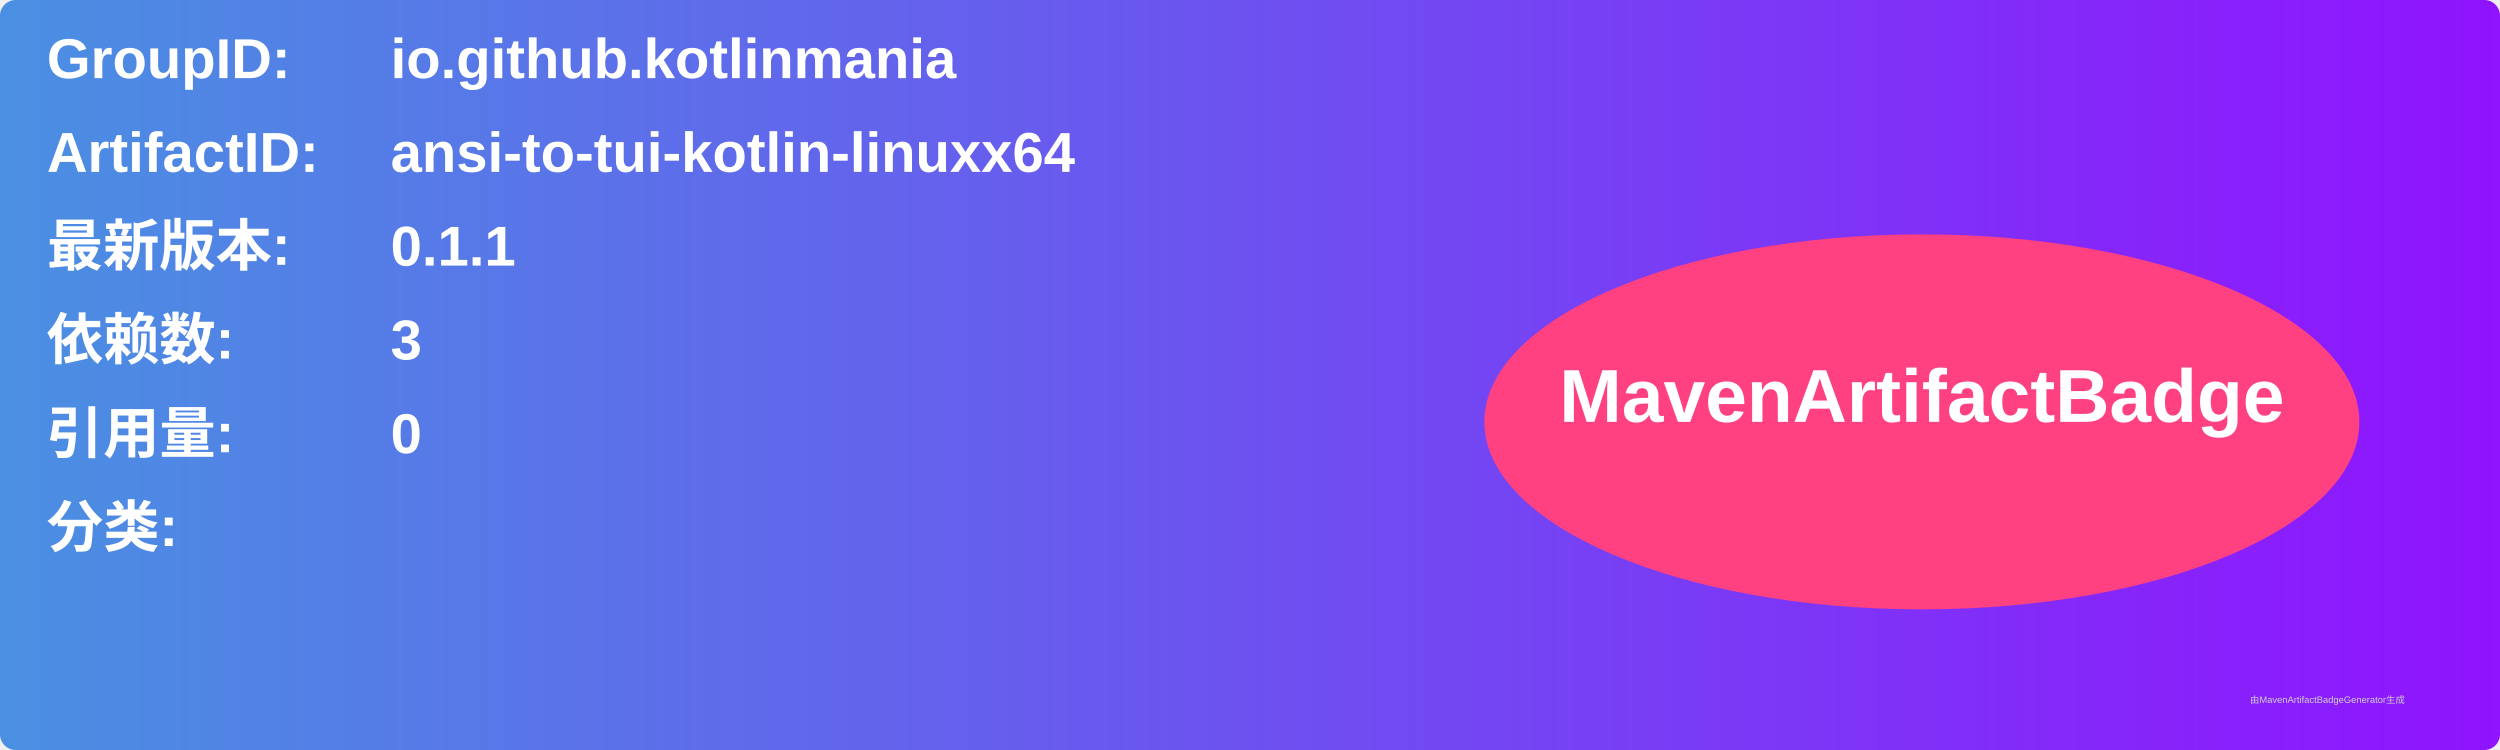
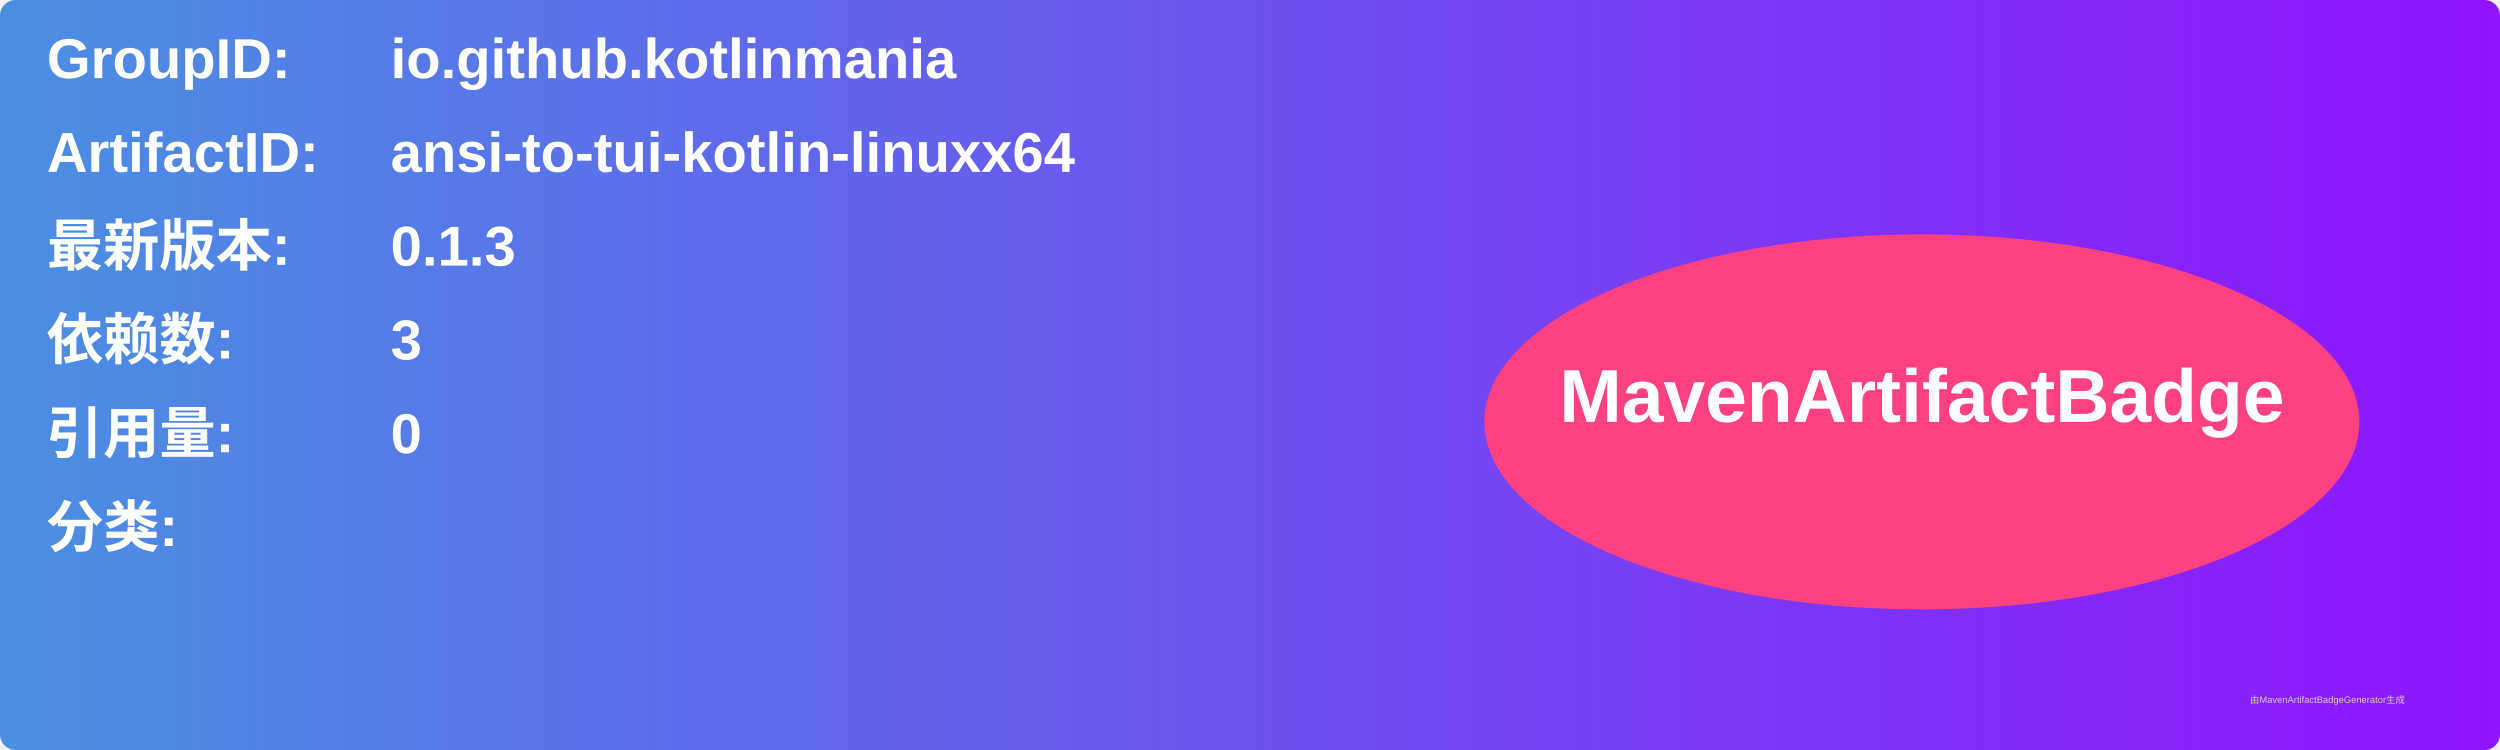
<svg xmlns="http://www.w3.org/2000/svg" width="800" height="240" viewBox="0 0 800 240">
  <linearGradient id="grad" x1="0%" y1="0%" x2="100%" y2="0%">
    <stop offset="0%" stop-color="#4a90e2" />
    <stop offset="100%" stop-color="#9013fe" />
  </linearGradient>
  <rect width="100%" height="100%" rx="5" ry="5" fill="url(#grad)" />
  <g transform="translate(15, 15)">
    <text x="0" y="10" font-family="Arial" font-size="18" fill="white" font-weight="bold" width="260">GroupID:</text>
    <text x="110" y="10" font-family="Arial" font-size="18" fill="white" font-weight="bold" width="460">io.github.kotlinmania</text>
    <text x="0" y="40" font-family="Arial" font-size="18" fill="white" font-weight="bold" width="260">ArtifactID:</text>
    <text x="110" y="40" font-family="Arial" font-size="18" fill="white" font-weight="bold" width="460">ansi-to-tui-kotlin-linuxx64</text>
    <text x="0" y="70" font-family="Arial" font-size="18" fill="white" font-weight="bold">最新版本:</text>
    <text x="110" y="70" font-family="Arial" font-size="18" fill="white" font-weight="bold">
-       <tspan font-weight="bold">0.1.1</tspan>
+       <tspan font-weight="bold">0.1.3</tspan>
    </text>
    <text x="0" y="100" font-family="Arial" font-size="18" fill="white" font-weight="bold">依赖数: </text>
    <text x="110" y="100" font-family="Arial" font-size="18" fill="white">
      <tspan font-weight="bold">3</tspan>
    </text>
    <text x="0" y="130" font-family="Arial" font-size="18" fill="white" font-weight="bold">引用量: </text>
    <text x="110" y="130" font-family="Arial" font-size="18" fill="white">
      <tspan font-weight="bold">0</tspan>
    </text>
    <text x="0" y="160" font-family="Arial" font-size="18" fill="white" font-weight="bold">分类:</text>
    <text x="10" y="190" font-family="Arial" font-size="10" fill="white">
      <tspan font-weight="bold" />
    </text>
    <ellipse cx="600" cy="120" rx="140" ry="60" fill="#ff4081" />
    <text x="600" y="120" text-anchor="middle" font-family="Arial" font-size="24" fill="white" font-weight="bold">MavenArtifactBadge</text>
  </g>
  <text x="720" y="225" font-family="Arial" font-size="3" fill="#d0d0d0">由MavenArtifactBadgeGenerator生成</text>
</svg>
